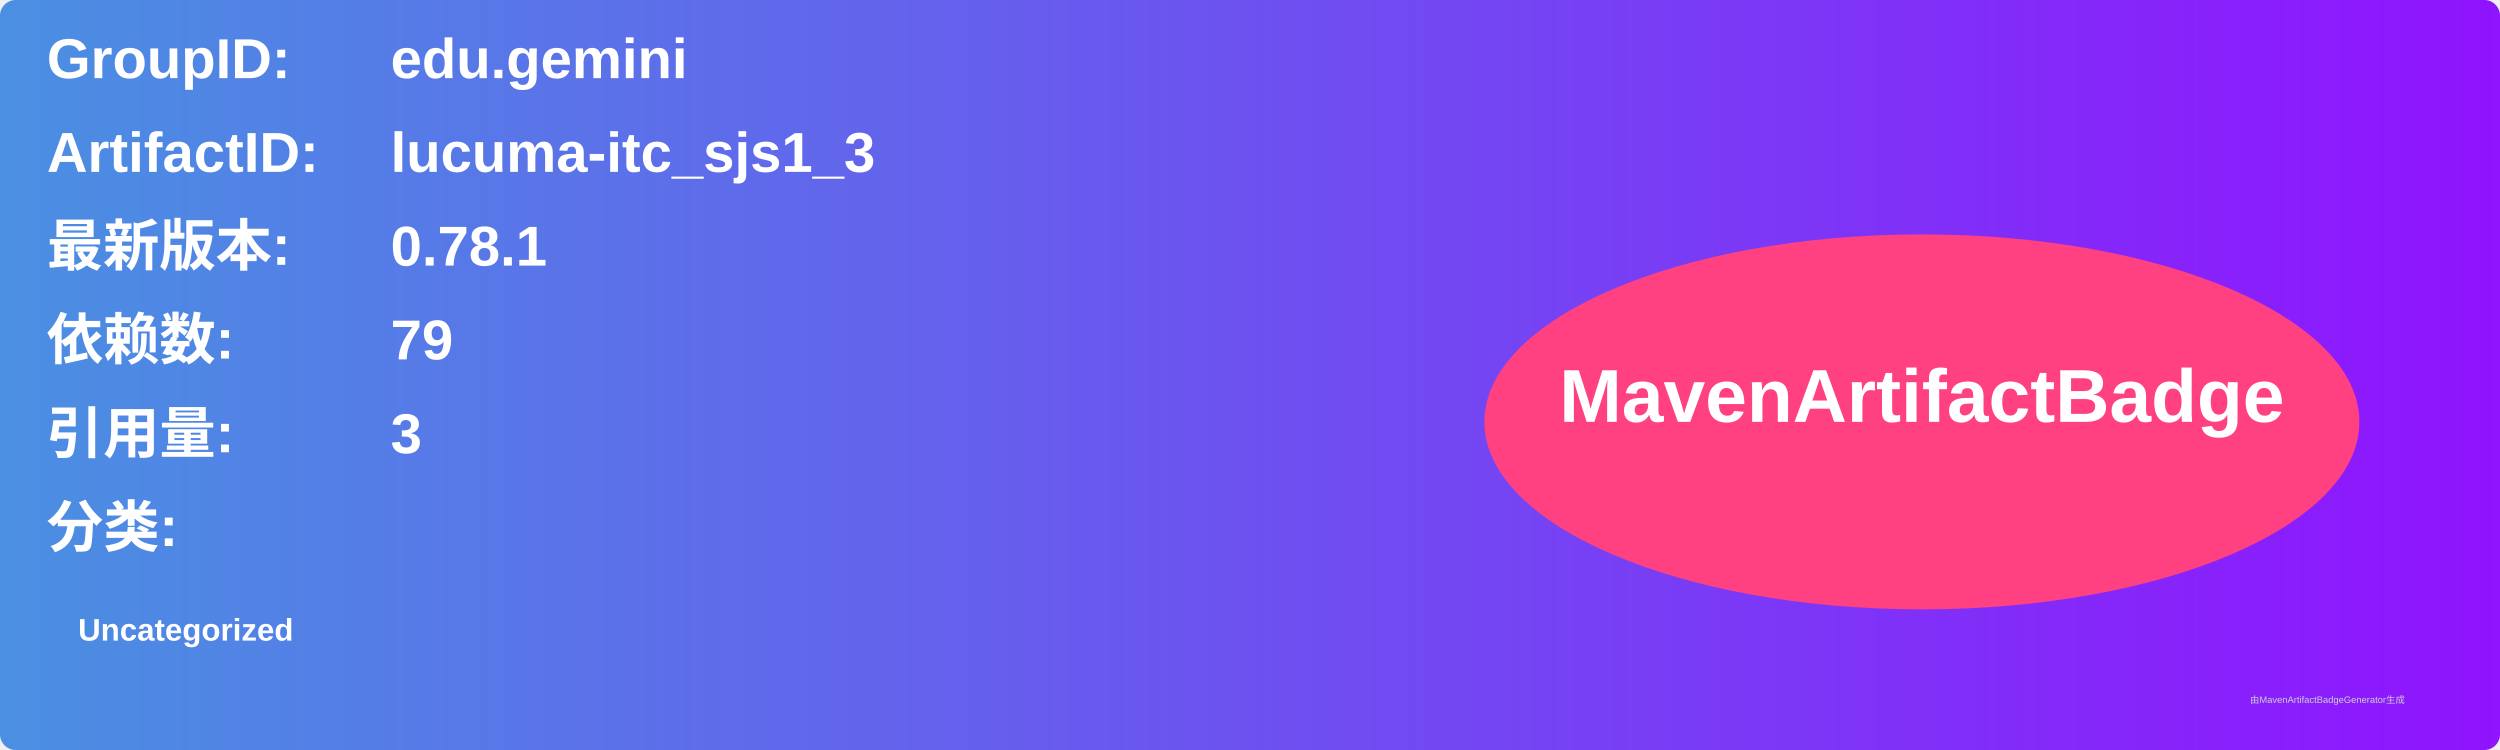
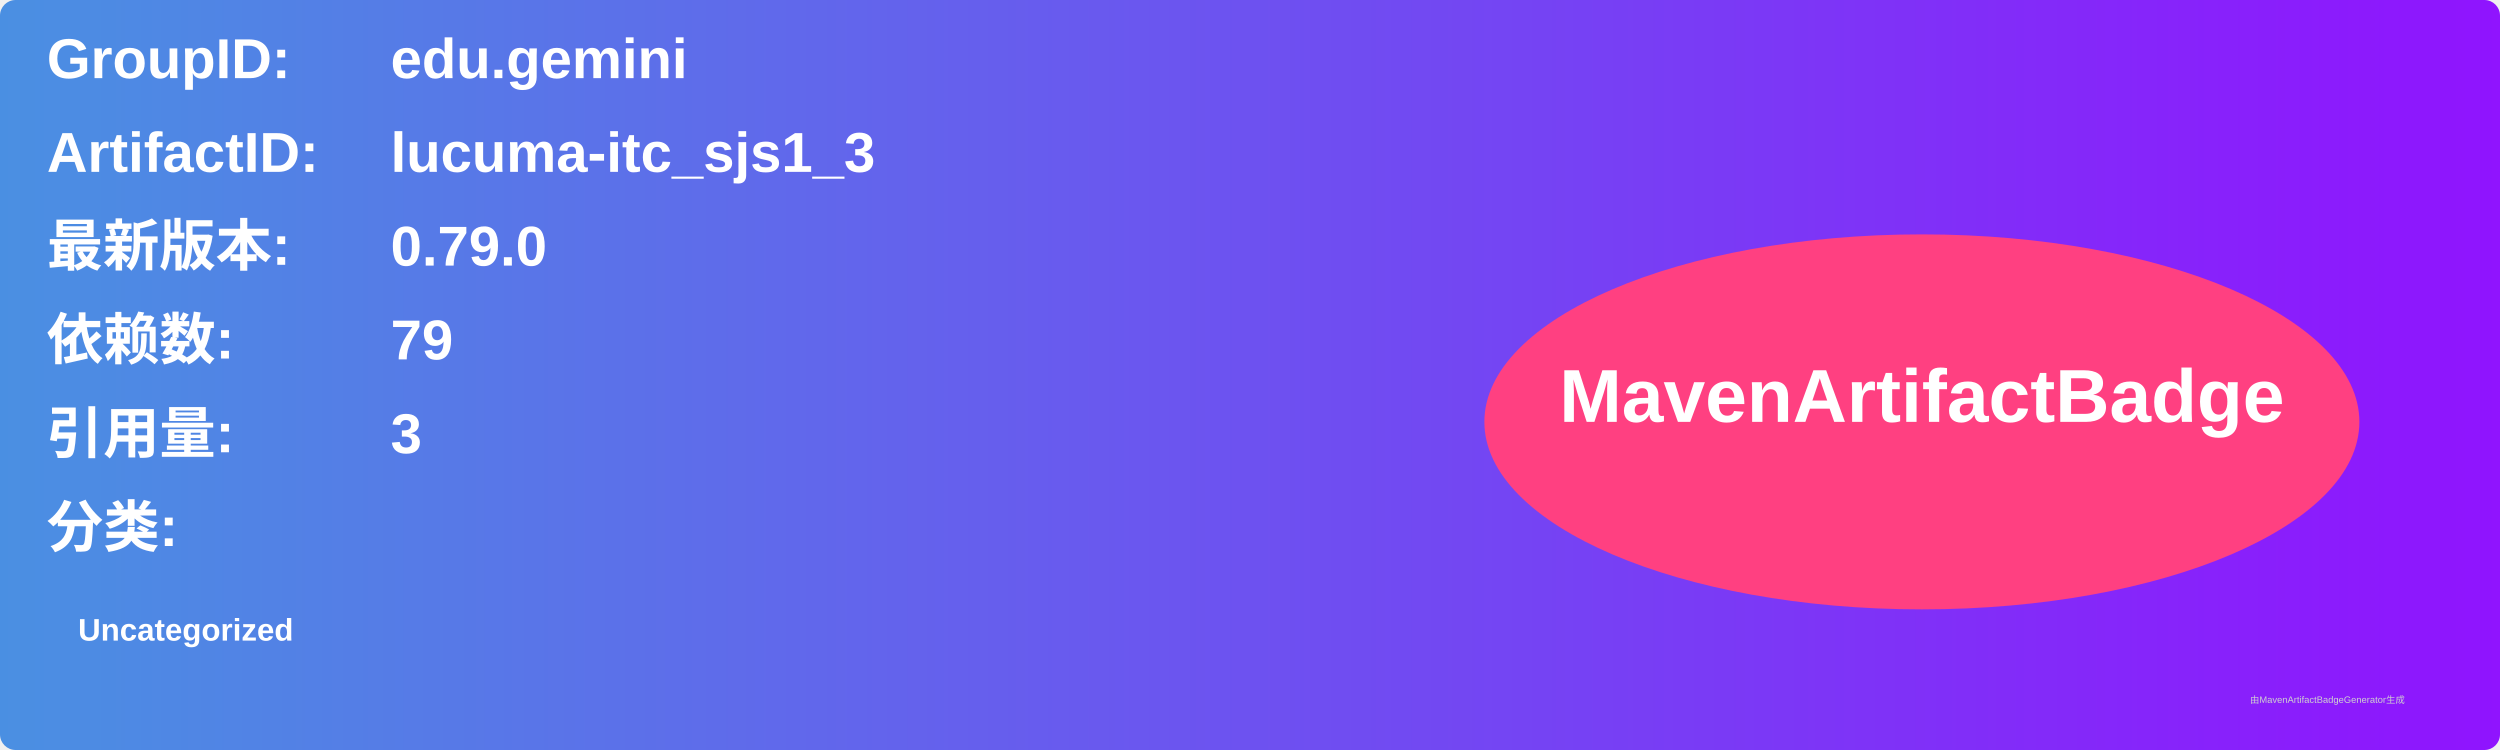
<svg xmlns="http://www.w3.org/2000/svg" width="800" height="240" viewBox="0 0 800 240">
  <linearGradient id="grad" x1="0%" y1="0%" x2="100%" y2="0%">
    <stop offset="0%" stop-color="#4a90e2" />
    <stop offset="100%" stop-color="#9013fe" />
  </linearGradient>
  <rect width="100%" height="100%" rx="5" ry="5" fill="url(#grad)" />
  <g transform="translate(15, 15)">
    <text x="0" y="10" font-family="Arial" font-size="18" fill="white" font-weight="bold" width="260">GroupID:</text>
    <text x="110" y="10" font-family="Arial" font-size="18" fill="white" font-weight="bold" width="460">edu.gemini</text>
    <text x="0" y="40" font-family="Arial" font-size="18" fill="white" font-weight="bold" width="260">ArtifactID:</text>
    <text x="110" y="40" font-family="Arial" font-size="18" fill="white" font-weight="bold" width="460">lucuma-itc_sjs1_3</text>
    <text x="0" y="70" font-family="Arial" font-size="18" fill="white" font-weight="bold">最新版本:</text>
    <text x="110" y="70" font-family="Arial" font-size="18" fill="white" font-weight="bold">
-       <tspan font-weight="bold">0.78.1</tspan>
+       <tspan font-weight="bold">0.79.0</tspan>
    </text>
    <text x="0" y="100" font-family="Arial" font-size="18" fill="white" font-weight="bold">依赖数: </text>
    <text x="110" y="100" font-family="Arial" font-size="18" fill="white">
      <tspan font-weight="bold">79</tspan>
    </text>
    <text x="0" y="130" font-family="Arial" font-size="18" fill="white" font-weight="bold">引用量: </text>
    <text x="110" y="130" font-family="Arial" font-size="18" fill="white">
      <tspan font-weight="bold">3</tspan>
    </text>
    <text x="0" y="160" font-family="Arial" font-size="18" fill="white" font-weight="bold">分类:</text>
    <text x="10" y="190" font-family="Arial" font-size="10" fill="white">
      <tspan font-weight="bold">Uncategorized</tspan>
    </text>
    <ellipse cx="600" cy="120" rx="140" ry="60" fill="#ff4081" />
    <text x="600" y="120" text-anchor="middle" font-family="Arial" font-size="24" fill="white" font-weight="bold">MavenArtifactBadge</text>
  </g>
  <text x="720" y="225" font-family="Arial" font-size="3" fill="#d0d0d0">由MavenArtifactBadgeGenerator生成</text>
</svg>
